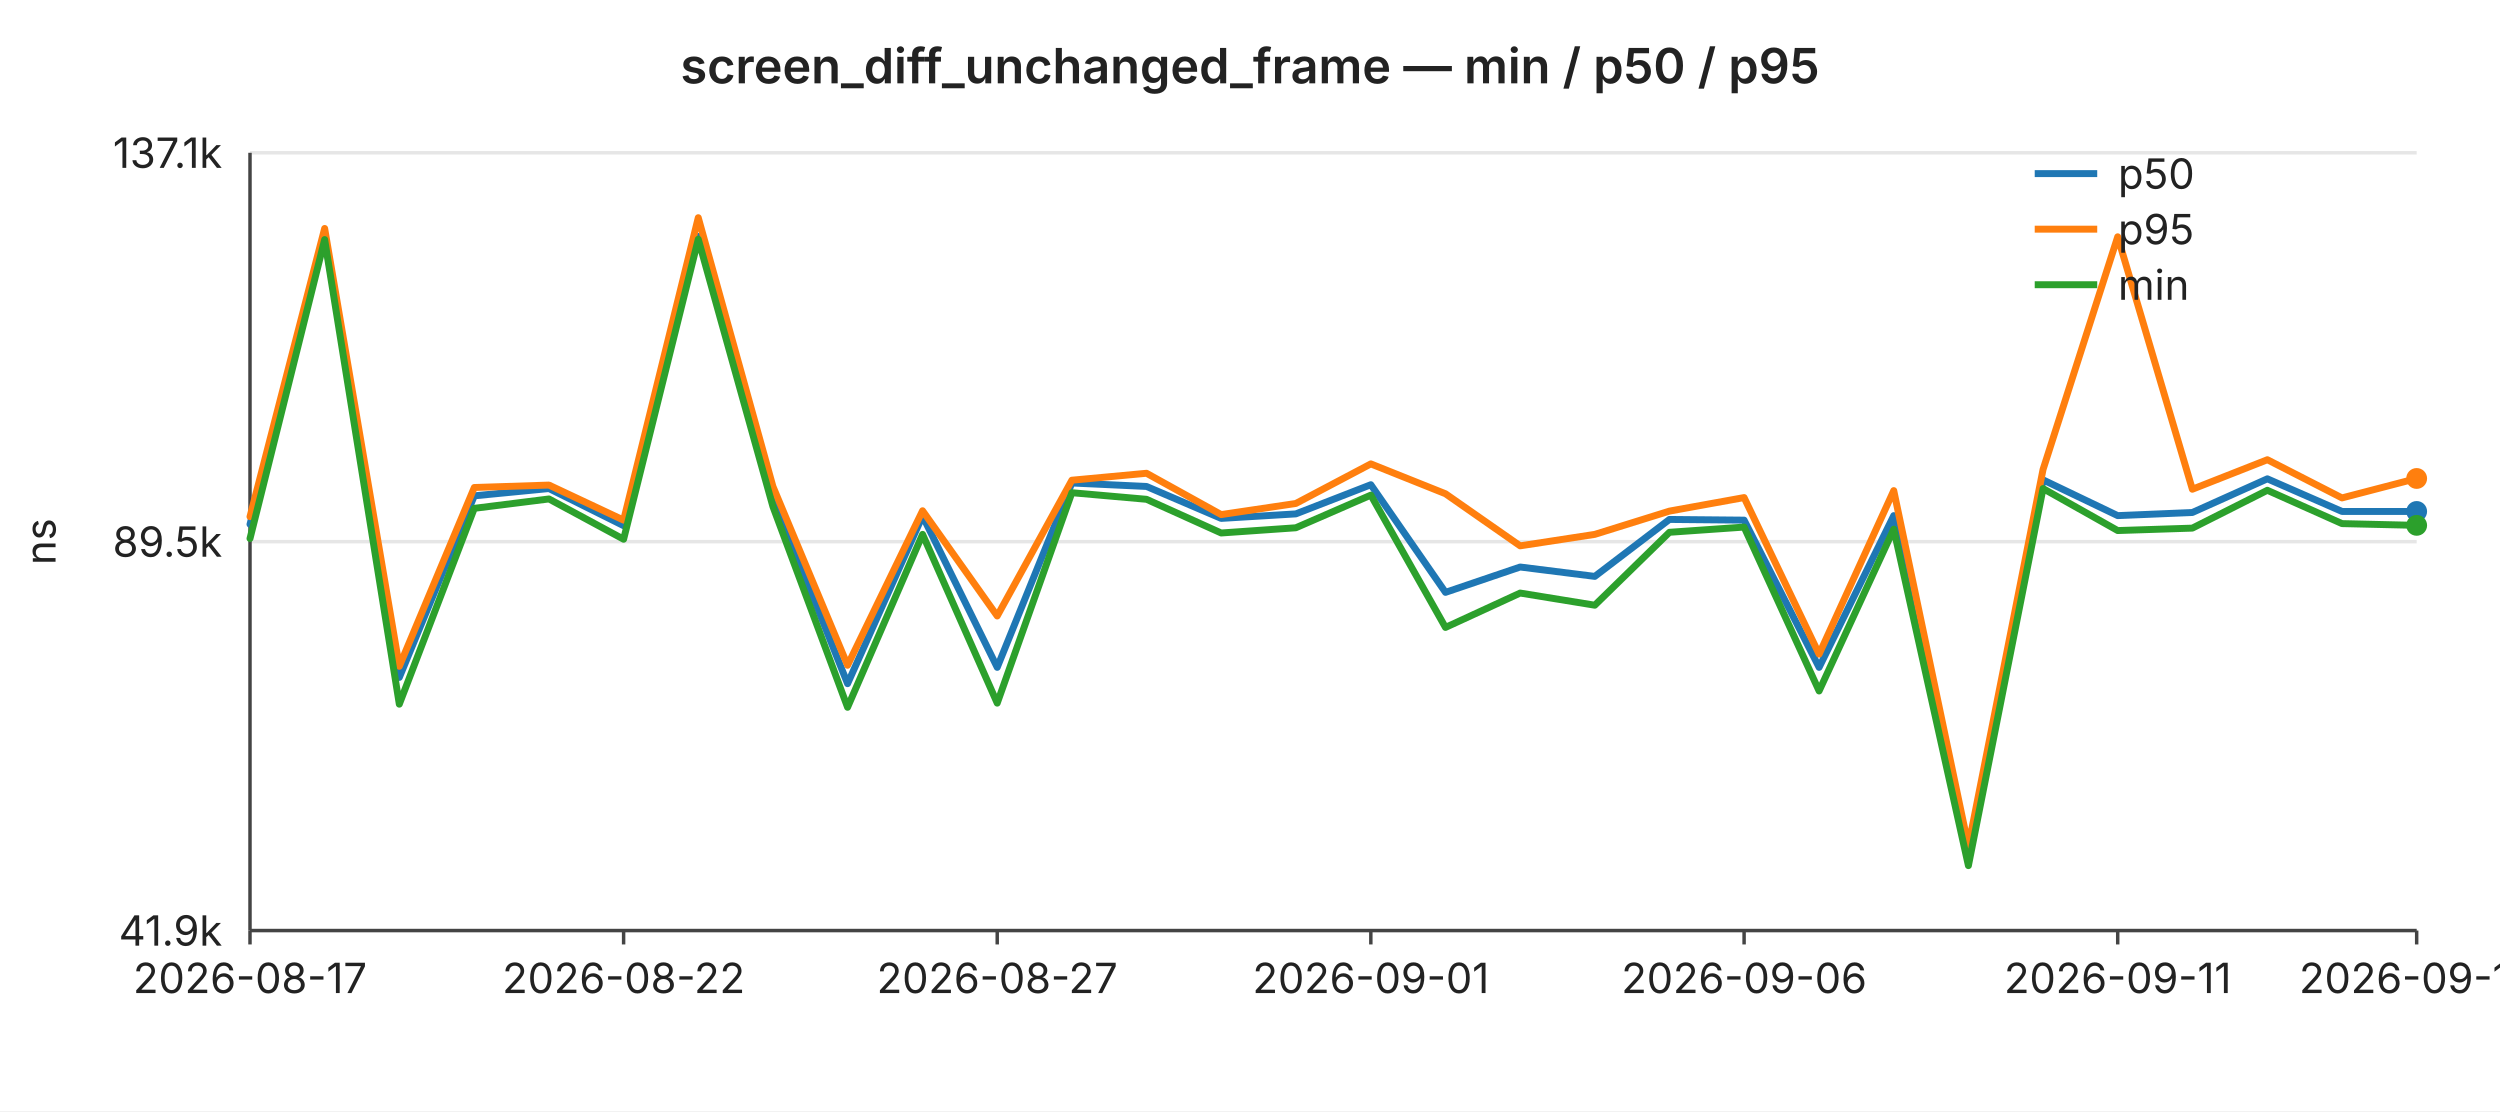
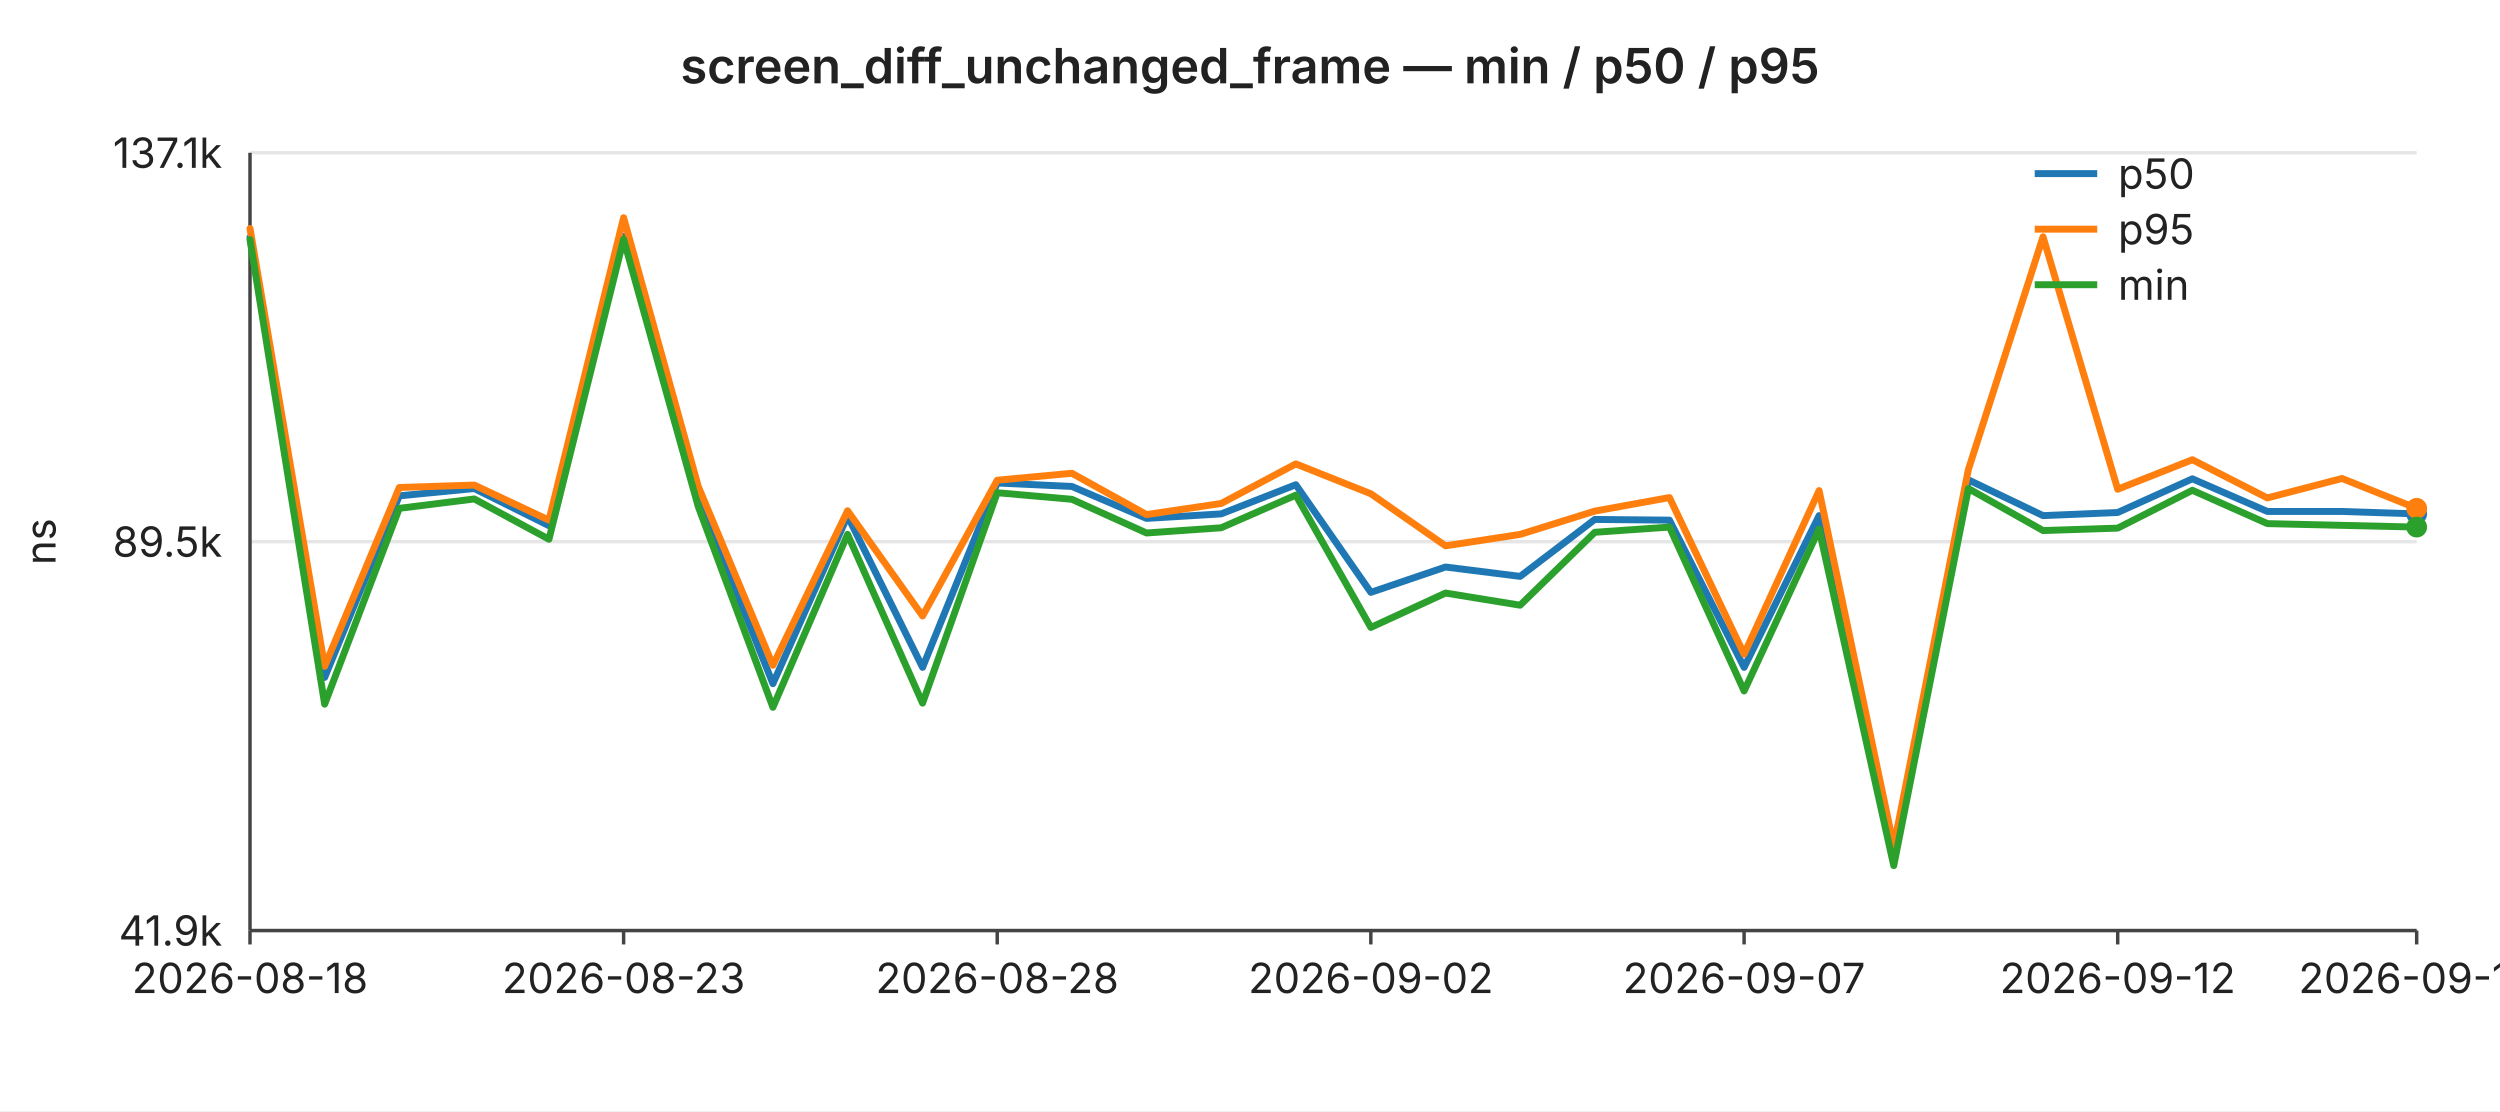
<svg xmlns="http://www.w3.org/2000/svg" width="720" height="320" viewBox="0 0 720 320" font-family="-apple-system,BlinkMacSystemFont,Segoe UI,sans-serif" font-size="12">
  <rect width="720" height="320" fill="#ffffff" />
  <text x="360" y="24" text-anchor="middle" font-size="14" font-weight="600" fill="#222">screen_diff_unchanged_frame — min / p50 / p95</text>
  <line x1="72" y1="44.0" x2="696" y2="44.0" stroke="#e6e6e6" stroke-width="1" />
  <text x="64" y="44.0" text-anchor="end" dominant-baseline="middle" fill="#222">137.1k</text>
  <line x1="72" y1="156.0" x2="696" y2="156.0" stroke="#e6e6e6" stroke-width="1" />
  <text x="64" y="156.0" text-anchor="end" dominant-baseline="middle" fill="#222">89.5k</text>
  <line x1="72" y1="268.0" x2="696" y2="268.0" stroke="#e6e6e6" stroke-width="1" />
  <text x="64" y="268.0" text-anchor="end" dominant-baseline="middle" fill="#222">41.9k</text>
  <text x="16" y="156" text-anchor="middle" fill="#222" transform="rotate(-90 16 156)">ns</text>
  <line x1="72" y1="44" x2="72" y2="268" stroke="#444" stroke-width="1" />
  <line x1="72" y1="268" x2="696" y2="268" stroke="#444" stroke-width="1" />
  <line x1="72.0" y1="268" x2="72.0" y2="272" stroke="#444" stroke-width="1" />
-   <text x="72.0" y="286" text-anchor="middle" fill="#222">2026-08-17</text>
+   <text x="72.0" y="286" text-anchor="middle" fill="#222">2026-08-18</text>
  <line x1="179.6" y1="268" x2="179.6" y2="272" stroke="#444" stroke-width="1" />
-   <text x="179.6" y="286" text-anchor="middle" fill="#222">2026-08-22</text>
+   <text x="179.6" y="286" text-anchor="middle" fill="#222">2026-08-23</text>
  <line x1="287.2" y1="268" x2="287.2" y2="272" stroke="#444" stroke-width="1" />
-   <text x="287.2" y="286" text-anchor="middle" fill="#222">2026-08-27</text>
+   <text x="287.2" y="286" text-anchor="middle" fill="#222">2026-08-28</text>
  <line x1="394.8" y1="268" x2="394.8" y2="272" stroke="#444" stroke-width="1" />
-   <text x="394.8" y="286" text-anchor="middle" fill="#222">2026-09-01</text>
+   <text x="394.8" y="286" text-anchor="middle" fill="#222">2026-09-02</text>
  <line x1="502.3" y1="268" x2="502.3" y2="272" stroke="#444" stroke-width="1" />
-   <text x="502.3" y="286" text-anchor="middle" fill="#222">2026-09-06</text>
+   <text x="502.3" y="286" text-anchor="middle" fill="#222">2026-09-07</text>
  <line x1="609.9" y1="268" x2="609.9" y2="272" stroke="#444" stroke-width="1" />
-   <text x="609.9" y="286" text-anchor="middle" fill="#222">2026-09-11</text>
+   <text x="609.9" y="286" text-anchor="middle" fill="#222">2026-09-12</text>
  <line x1="696.0" y1="268" x2="696.0" y2="272" stroke="#444" stroke-width="1" />
-   <text x="696.0" y="286" text-anchor="middle" fill="#222">2026-09-15</text>
-   <polyline fill="none" stroke="#1f77b4" stroke-width="2" stroke-linejoin="round" stroke-linecap="round" points="72.0,151.0 93.5,68.3 115.0,195.1 136.6,142.8 158.1,140.7 179.6,151.4 201.1,68.1 222.6,142.9 244.1,196.9 265.7,148.6 287.2,192.2 308.7,139.1 330.2,140.1 351.7,149.3 373.2,148.0 394.8,139.6 416.3,170.6 437.8,163.3 459.3,166.0 480.8,149.6 502.3,149.8 523.9,192.2 545.4,148.5 566.9,247.0 588.4,138.2 609.9,148.5 631.4,147.6 653.0,137.9 674.5,147.3 696.0,147.3" />
-   <circle cx="696.0" cy="147.3" r="3" fill="#1f77b4" />
-   <polyline fill="none" stroke="#ff7f0e" stroke-width="2" stroke-linejoin="round" stroke-linecap="round" points="72.0,148.8 93.5,65.8 115.0,191.9 136.6,140.4 158.1,139.7 179.6,149.8 201.1,62.7 222.6,140.1 244.1,191.6 265.7,147.1 287.2,177.4 308.7,138.3 330.2,136.3 351.7,148.2 373.2,145.0 394.8,133.6 416.3,142.2 437.8,157.2 459.3,153.9 480.8,147.2 502.3,143.3 523.9,188.4 545.4,141.3 566.9,243.7 588.4,135.2 609.9,68.2 631.4,140.9 653.0,132.4 674.5,143.4 696.0,137.8" />
-   <circle cx="696.0" cy="137.8" r="3" fill="#ff7f0e" />
-   <polyline fill="none" stroke="#2ca02c" stroke-width="2" stroke-linejoin="round" stroke-linecap="round" points="72.0,155.1 93.5,69.0 115.0,202.8 136.6,146.4 158.1,143.7 179.6,155.3 201.1,68.9 222.6,145.9 244.1,203.7 265.7,153.9 287.2,202.5 308.7,141.9 330.2,143.8 351.7,153.5 373.2,152.0 394.8,142.6 416.3,180.7 437.8,170.8 459.3,174.3 480.8,153.3 502.3,151.8 523.9,199.0 545.4,152.4 566.9,249.3 588.4,140.7 609.9,152.8 631.4,152.1 653.0,141.2 674.5,150.8 696.0,151.3" />
-   <circle cx="696.0" cy="151.3" r="3" fill="#2ca02c" />
+   <text x="696.0" y="286" text-anchor="middle" fill="#222">2026-09-16</text>
+   <polyline fill="none" stroke="#1f77b4" stroke-width="2" stroke-linejoin="round" stroke-linecap="round" points="72.0,68.3 93.5,195.1 115.0,142.8 136.6,140.7 158.1,151.4 179.6,68.1 201.1,142.9 222.6,196.9 244.1,148.6 265.7,192.2 287.2,139.1 308.7,140.1 330.2,149.3 351.7,148.0 373.2,139.6 394.8,170.6 416.3,163.3 437.8,166.0 459.3,149.6 480.8,149.8 502.3,192.2 523.9,148.5 545.4,247.0 566.9,138.2 588.4,148.5 609.9,147.6 631.4,137.9 653.0,147.3 674.5,147.3 696.0,148.0" />
+   <circle cx="696.0" cy="148.0" r="3" fill="#1f77b4" />
+   <polyline fill="none" stroke="#ff7f0e" stroke-width="2" stroke-linejoin="round" stroke-linecap="round" points="72.0,65.8 93.5,191.9 115.0,140.4 136.6,139.7 158.1,149.8 179.6,62.7 201.1,140.1 222.6,191.6 244.1,147.1 265.7,177.4 287.2,138.3 308.7,136.3 330.2,148.2 351.7,145.0 373.2,133.6 394.8,142.2 416.3,157.2 437.8,153.9 459.3,147.2 480.8,143.3 502.3,188.4 523.9,141.3 545.4,243.7 566.9,135.2 588.4,68.2 609.9,140.9 631.4,132.4 653.0,143.4 674.5,137.8 696.0,146.4" />
+   <circle cx="696.0" cy="146.4" r="3" fill="#ff7f0e" />
+   <polyline fill="none" stroke="#2ca02c" stroke-width="2" stroke-linejoin="round" stroke-linecap="round" points="72.0,69.0 93.5,202.8 115.0,146.4 136.6,143.7 158.1,155.3 179.6,68.9 201.1,145.9 222.6,203.7 244.1,153.9 265.7,202.5 287.2,141.9 308.7,143.8 330.2,153.5 351.7,152.0 373.2,142.6 394.8,180.7 416.3,170.8 437.8,174.3 459.3,153.3 480.8,151.8 502.3,199.0 523.9,152.4 545.4,249.3 566.9,140.7 588.4,152.8 609.9,152.1 631.4,141.2 653.0,150.8 674.5,151.3 696.0,151.8" />
+   <circle cx="696.0" cy="151.8" r="3" fill="#2ca02c" />
  <line x1="586" y1="50" x2="604" y2="50" stroke="#1f77b4" stroke-width="2" />
  <text x="610" y="50" dominant-baseline="middle" fill="#222">p50</text>
  <line x1="586" y1="66" x2="604" y2="66" stroke="#ff7f0e" stroke-width="2" />
  <text x="610" y="66" dominant-baseline="middle" fill="#222">p95</text>
  <line x1="586" y1="82" x2="604" y2="82" stroke="#2ca02c" stroke-width="2" />
  <text x="610" y="82" dominant-baseline="middle" fill="#222">min</text>
</svg>
